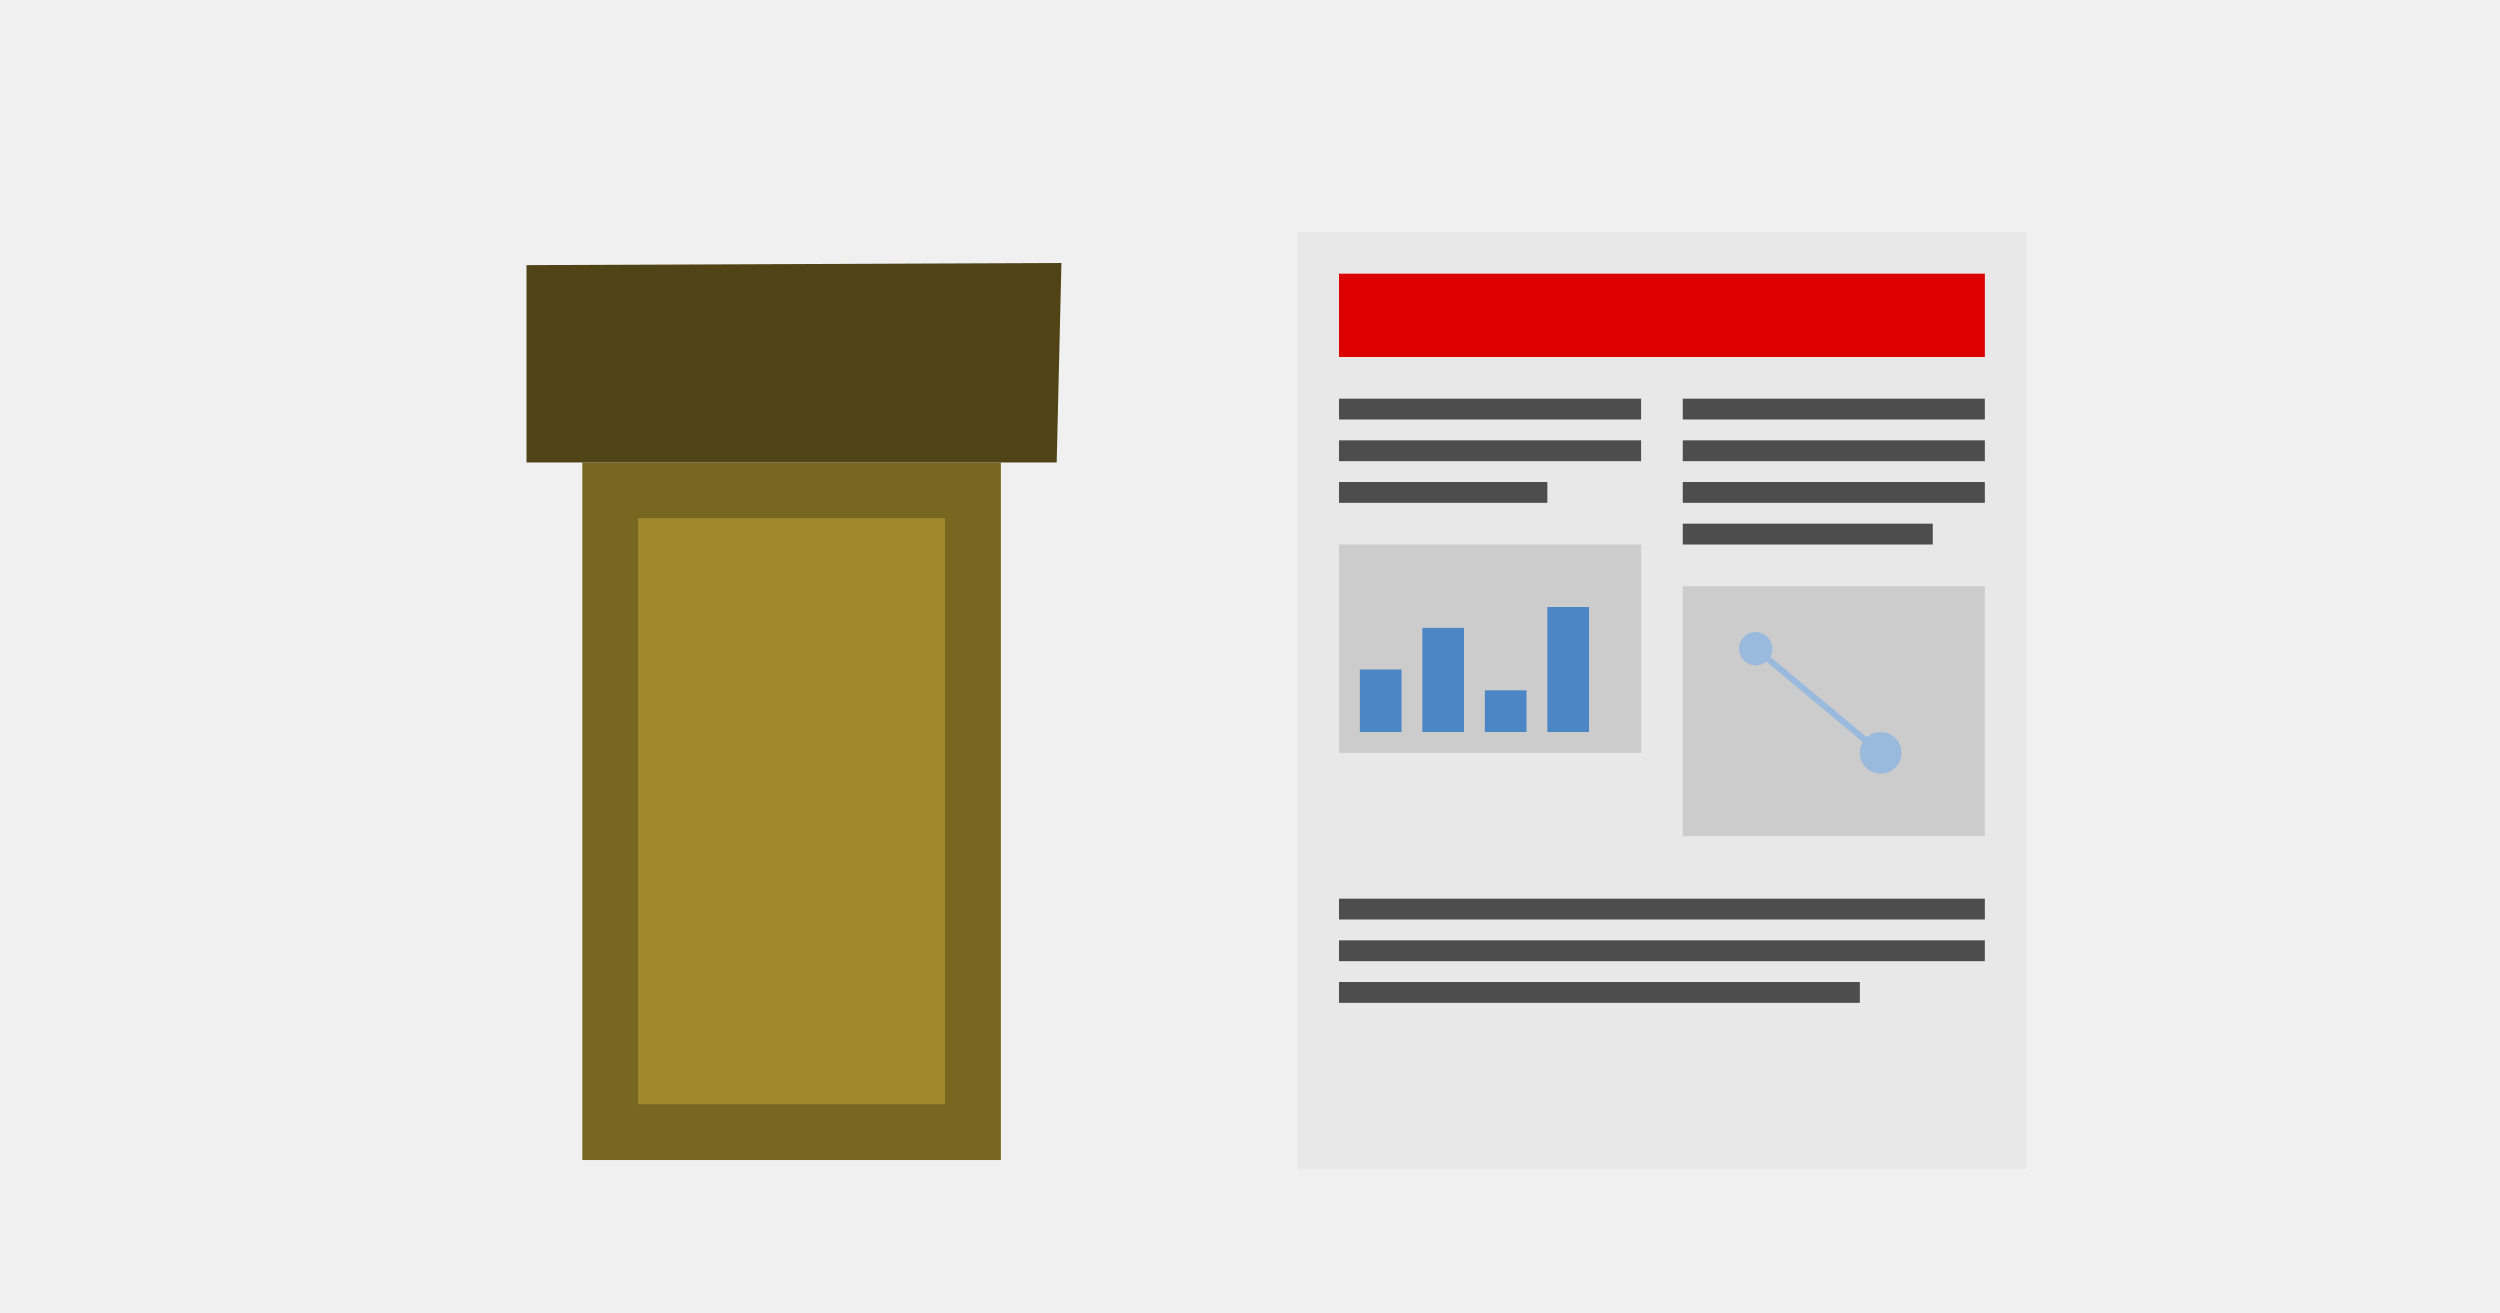
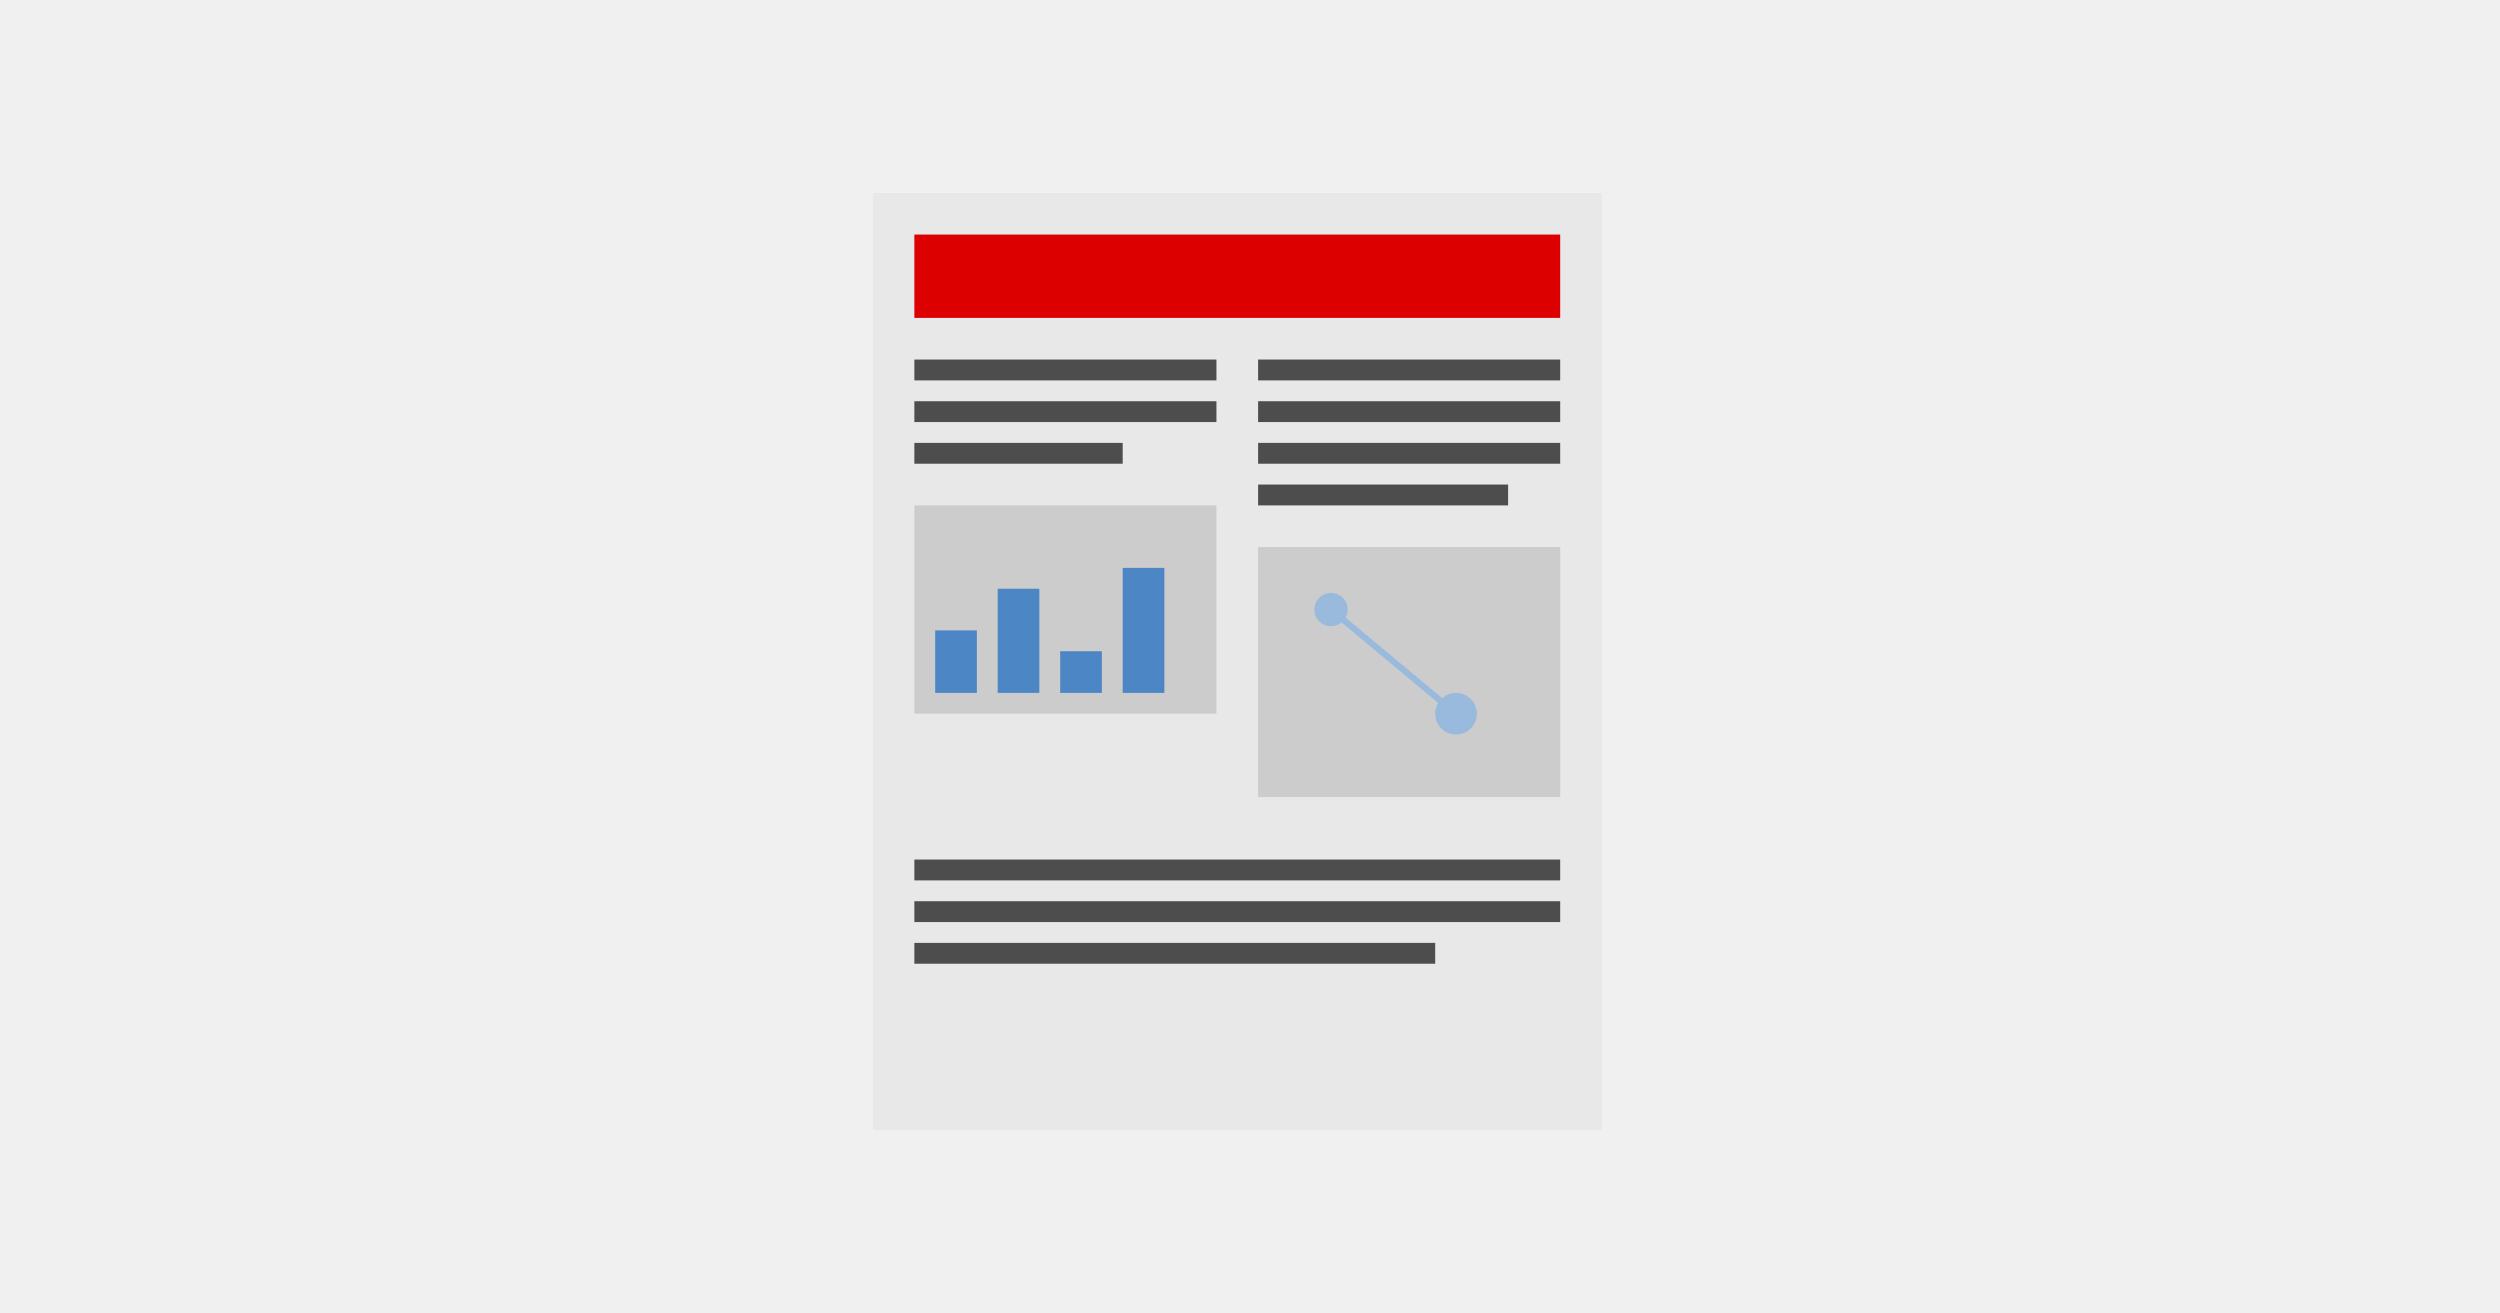
<svg xmlns="http://www.w3.org/2000/svg" id="svg28" viewBox="0 0 1200 630">
  <defs id="defs1">
    <style id="style1">.st_light_blue{fill:#ccddec}.st_medium_blue{fill:#99badd}.st_dark_blue{fill:#4c86c5}</style>
  </defs>
-   <path id="rect1" d="M279.515 221.97h200.909v334.848H279.515z" class="st_medium_blue" style="stroke-width:1.339;fill:#786721" />
-   <path id="rect2" d="M306.303 248.758h147.333v281.273H306.303z" class="st_light_blue" style="stroke-width:1.339;fill:#a0892c" />
-   <path id="path2" d="M252.727 221.97h254.485l2.273-95.742-256.758 1.029z" class="st_dark_blue" style="stroke-width:1.593;fill:#504416" />
-   <path id="rect7" d="M622.727 111.364h350v450h-350z" style="fill:#fff" />
-   <path id="rect8" fill-opacity=".2" d="M622.727 111.364h350v450h-350z" class="st_light_blue" style="fill:#ccc;fill-opacity:.455" />
-   <path id="rect9" d="M642.727 131.364h310v40h-310z" class="st_dark_blue" style="fill:#d00;fill-opacity:1" />
-   <path id="rect10" d="M642.727 191.364h145v10h-145z" class="st_medium_blue" style="fill:#4d4d4d" />
-   <path id="rect11" d="M642.727 211.364h145v10h-145z" class="st_medium_blue" style="fill:#4d4d4d" />
-   <path id="rect12" d="M642.727 231.364h100v10h-100z" class="st_medium_blue" style="fill:#4d4d4d" />
-   <path id="rect13" d="M642.727 261.364h145v100h-145z" class="st_light_blue" style="fill:#ccc" />
-   <path id="rect14" d="M652.727 321.364h20v30h-20z" class="st_dark_blue" />
-   <path id="rect15" d="M682.727 301.364h20v50h-20z" class="st_dark_blue" />
-   <path id="rect16" d="M712.727 331.364h20v20h-20z" class="st_dark_blue" />
-   <path id="rect17" d="M742.727 291.364h20v60h-20z" class="st_dark_blue" />
-   <path id="rect18" d="M807.727 191.364h145v10h-145z" class="st_medium_blue" style="fill:#4d4d4d" />
-   <path id="rect19" d="M807.727 211.364h145v10h-145z" class="st_medium_blue" style="fill:#4d4d4d" />
-   <path id="rect20" d="M807.727 231.364h145v10h-145z" class="st_medium_blue" style="fill:#4d4d4d" />
-   <path id="rect21" d="M807.727 251.364h120v10h-120z" class="st_medium_blue" style="fill:#4d4d4d" />
-   <path id="rect22" d="M807.727 281.364h145v120h-145z" class="st_light_blue" style="fill:#ccc" />
-   <circle id="circle22" cx="842.727" cy="311.364" r="8" class="st_medium_blue" />
-   <circle id="circle23" cx="902.727" cy="361.364" r="10" class="st_medium_blue" />
-   <path id="line24" stroke="#99badd" stroke-width="3" d="m842.727 311.364 60 50" />
-   <path id="rect24" d="M642.727 431.364h310v10h-310z" class="st_medium_blue" style="fill:#4d4d4d" />
-   <path id="rect25" d="M642.727 451.364h310v10h-310z" class="st_medium_blue" style="fill:#4d4d4d" />
-   <path id="rect26" d="M642.727 471.364h250v10h-250z" class="st_medium_blue" style="fill:#4d4d4d" />
+   <path id="rect7" d="M418.89 92.589h350v450h-350z" style="fill:#fff" />
+   <path id="rect8" fill-opacity=".2" d="M418.89 92.589h350v450h-350z" class="st_light_blue" style="fill:#ccc;fill-opacity:.455" />
+   <path id="rect9" d="M438.89 112.589h310v40h-310z" class="st_dark_blue" style="fill:#d00;fill-opacity:1" />
+   <path id="rect10" d="M438.89 172.589h145v10h-145z" class="st_medium_blue" style="fill:#4d4d4d" />
+   <path id="rect11" d="M438.89 192.589h145v10h-145z" class="st_medium_blue" style="fill:#4d4d4d" />
+   <path id="rect12" d="M438.89 212.589h100v10h-100z" class="st_medium_blue" style="fill:#4d4d4d" />
+   <path id="rect13" d="M438.89 242.589h145v100h-145z" class="st_light_blue" style="fill:#ccc" />
+   <path id="rect14" d="M448.89 302.589h20v30h-20z" class="st_dark_blue" />
+   <path id="rect15" d="M478.89 282.589h20v50h-20z" class="st_dark_blue" />
+   <path id="rect16" d="M508.89 312.589h20v20h-20z" class="st_dark_blue" />
+   <path id="rect17" d="M538.89 272.589h20v60h-20z" class="st_dark_blue" />
+   <path id="rect18" d="M603.89 172.589h145v10h-145z" class="st_medium_blue" style="fill:#4d4d4d" />
+   <path id="rect19" d="M603.89 192.589h145v10h-145z" class="st_medium_blue" style="fill:#4d4d4d" />
+   <path id="rect20" d="M603.89 212.589h145v10h-145z" class="st_medium_blue" style="fill:#4d4d4d" />
+   <path id="rect21" d="M603.89 232.589h120v10h-120z" class="st_medium_blue" style="fill:#4d4d4d" />
+   <path id="rect22" d="M603.89 262.589h145v120h-145z" class="st_light_blue" style="fill:#ccc" />
+   <circle id="circle22" cx="638.89" cy="292.589" r="8" class="st_medium_blue" />
+   <circle id="circle23" cx="698.89" cy="342.589" r="10" class="st_medium_blue" />
+   <path id="line24" stroke="#99badd" stroke-width="3" d="m638.89 292.589 60 50" />
+   <path id="rect24" d="M438.89 412.589h310v10h-310z" class="st_medium_blue" style="fill:#4d4d4d" />
+   <path id="rect25" d="M438.89 432.589h310v10h-310z" class="st_medium_blue" style="fill:#4d4d4d" />
+   <path id="rect26" d="M438.89 452.589h250v10h-250z" class="st_medium_blue" style="fill:#4d4d4d" />
</svg>
